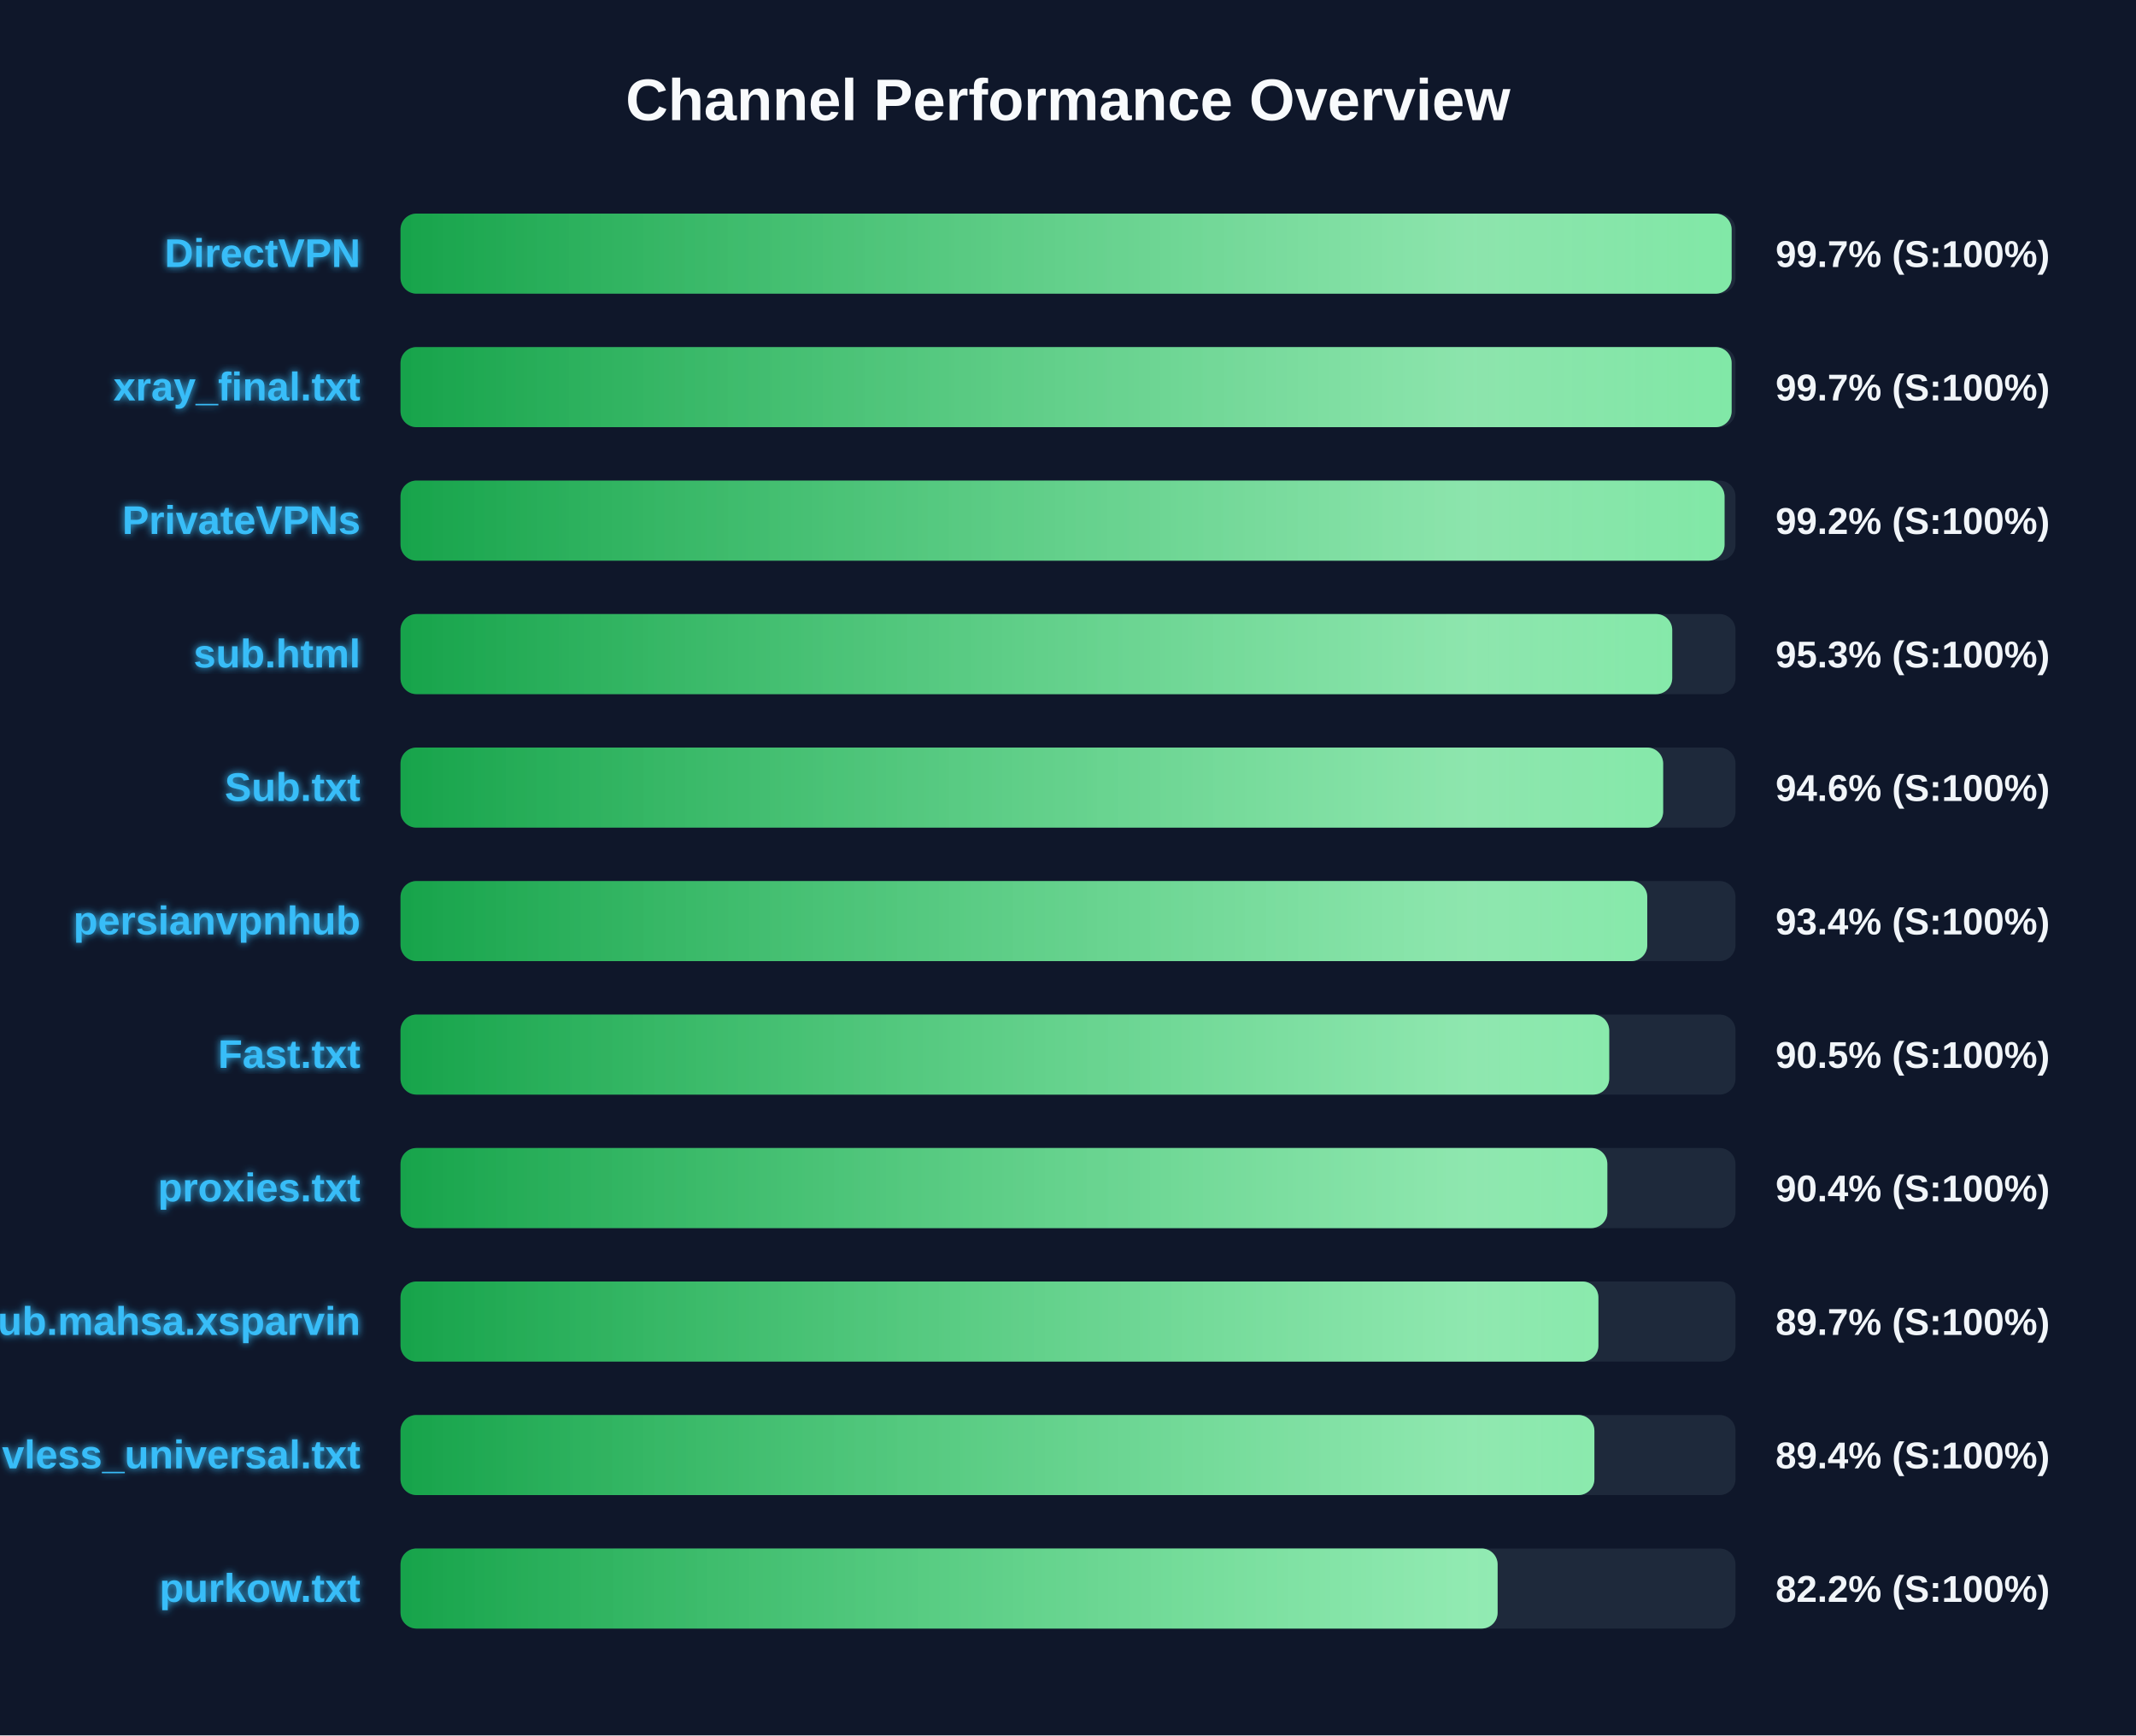
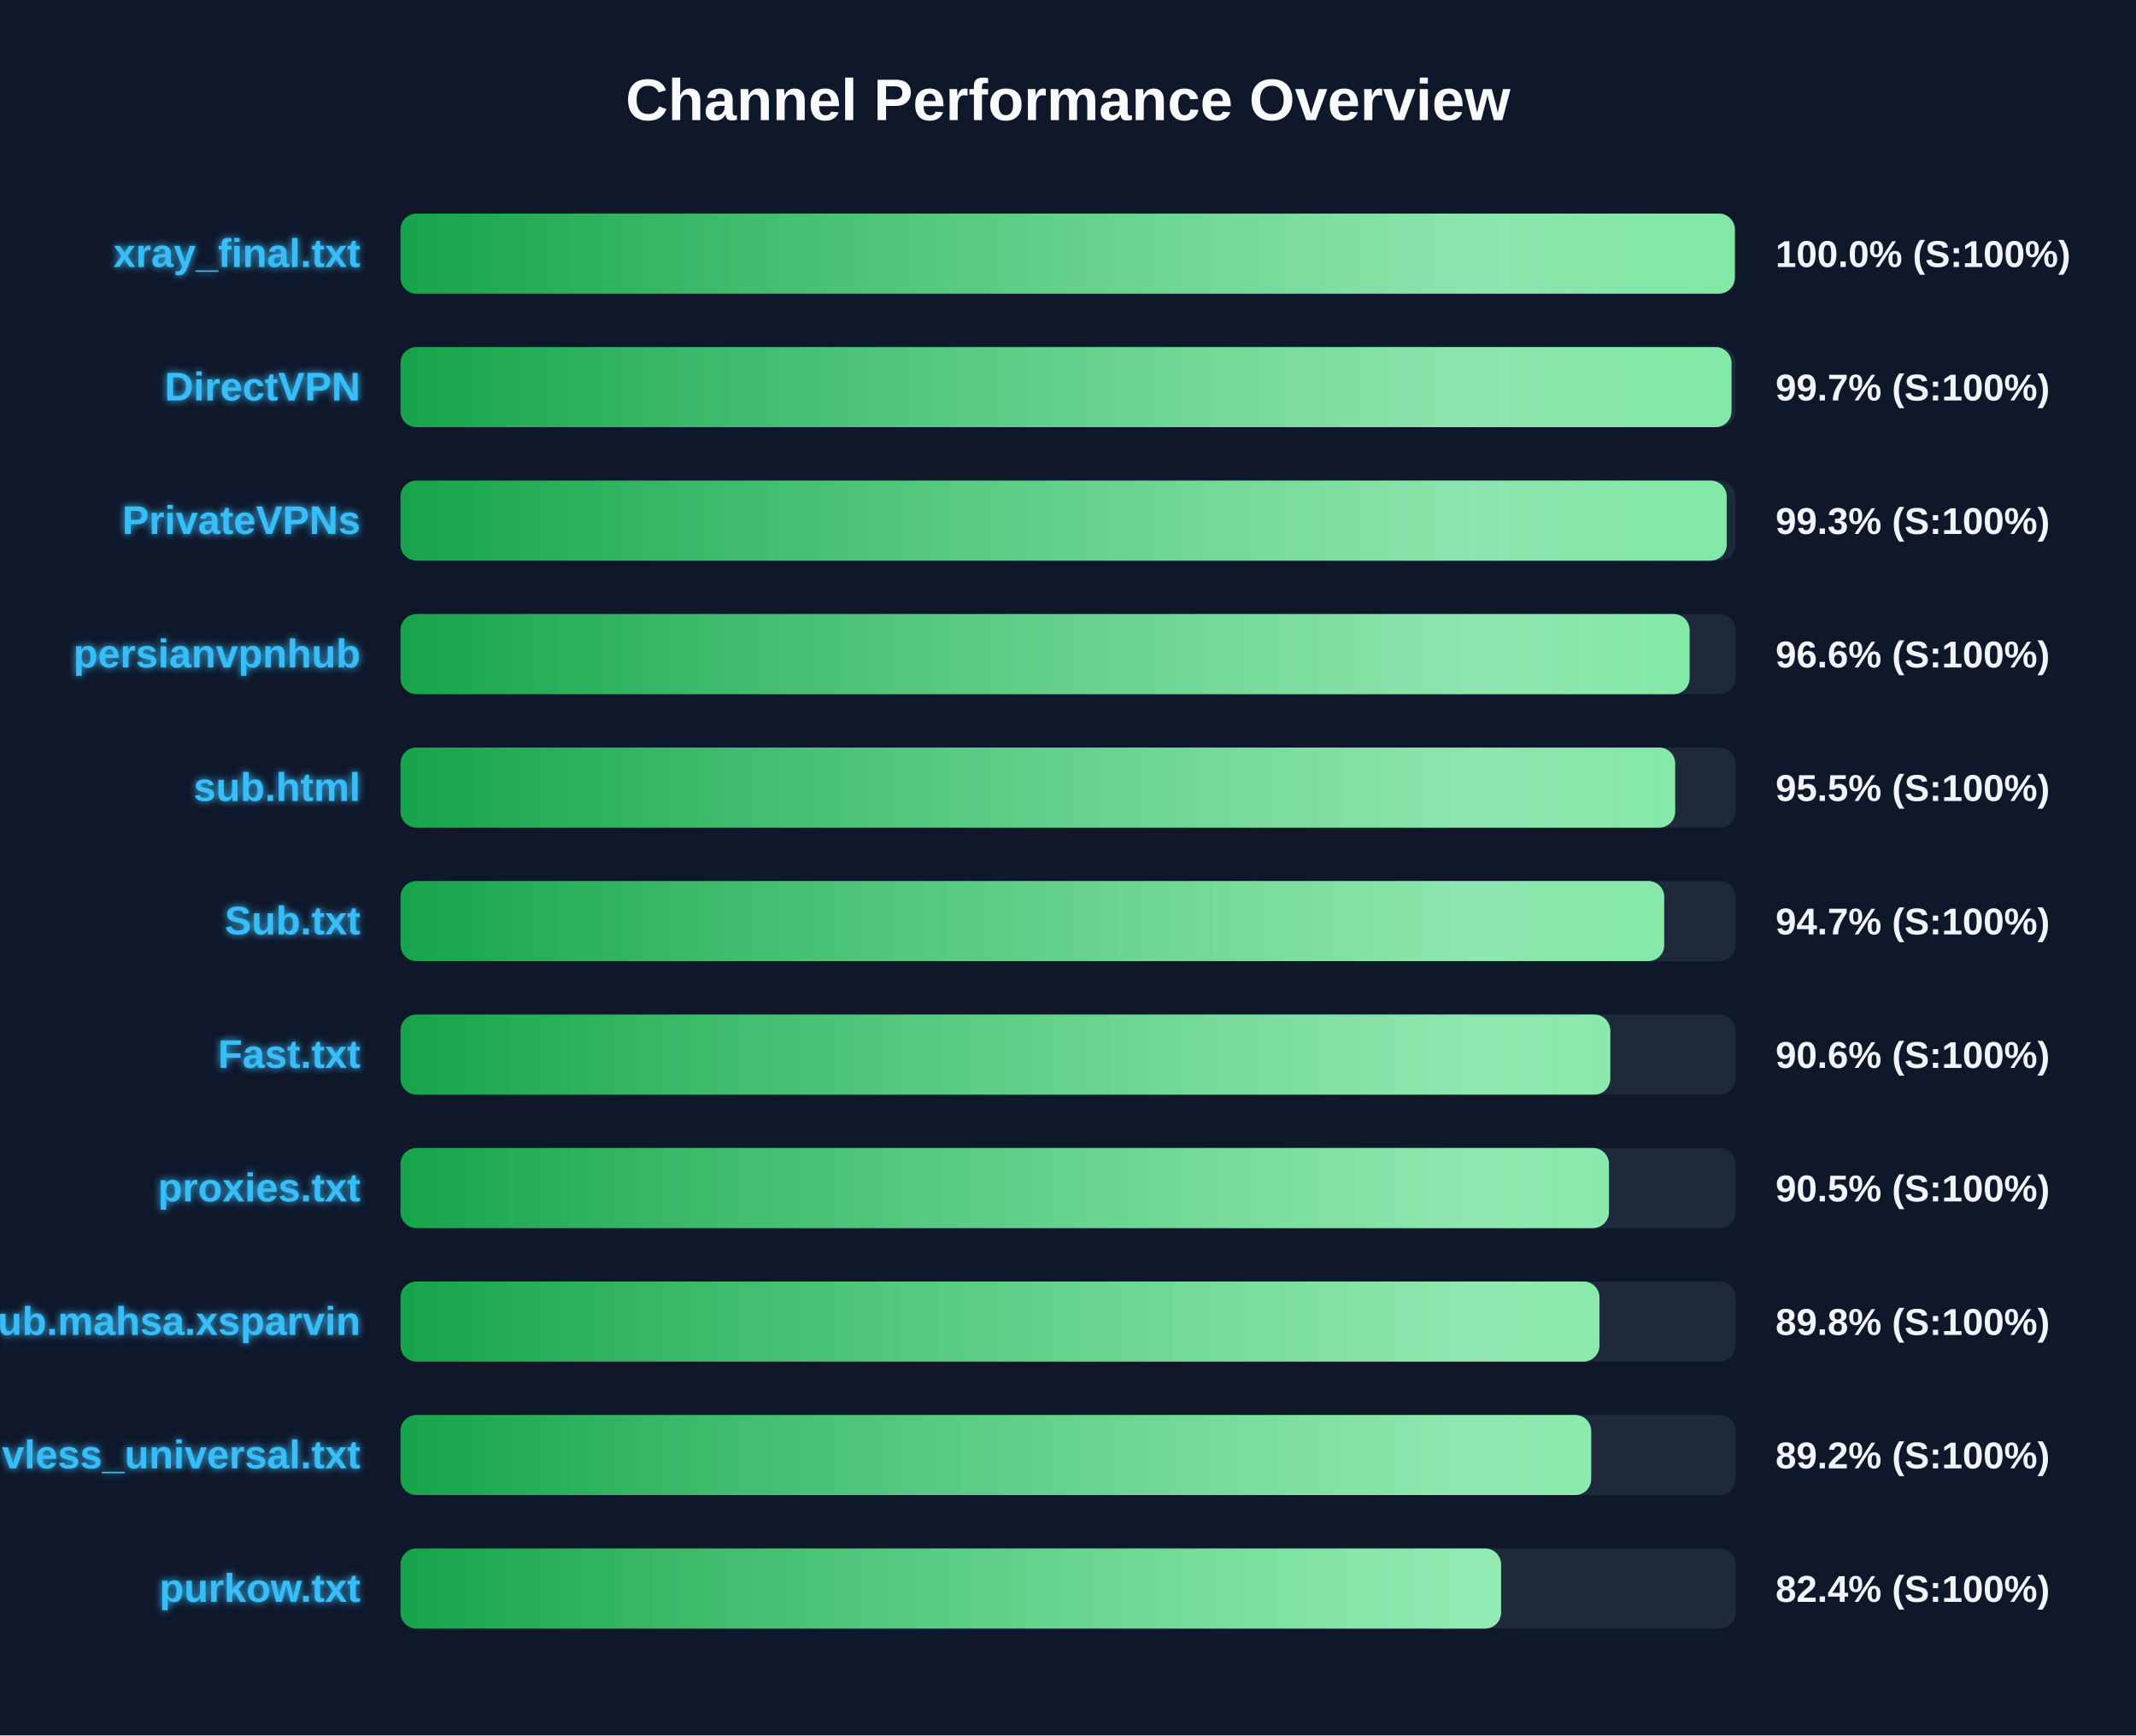
<svg xmlns="http://www.w3.org/2000/svg" width="800" height="650" version="1.1">
  <defs>
    <linearGradient id="grad-green" x1="0%" y1="0%" x2="100%" y2="0%">
      <stop offset="0%" stop-color="#16a34a" />
      <stop offset="100%" stop-color="#4ade80" />
    </linearGradient>
    <linearGradient id="grad-yellow" x1="0%" y1="0%" x2="100%" y2="0%">
      <stop offset="0%" stop-color="#ca8a04" />
      <stop offset="100%" stop-color="#fde047" />
    </linearGradient>
    <linearGradient id="grad-red" x1="0%" y1="0%" x2="100%" y2="0%">
      <stop offset="0%" stop-color="#dc2626" />
      <stop offset="100%" stop-color="#f87171" />
    </linearGradient>
    <linearGradient id="shimmer" x1="0%" y1="0%" x2="100%" y2="0%">
      <stop offset="0%" stop-color="rgba(255,255,255,0)" />
      <stop offset="50%" stop-color="rgba(255,255,255,0.4)" />
      <stop offset="100%" stop-color="rgba(255,255,255,0)" />
    </linearGradient>
    <filter id="glow" x="-20%" y="-20%" width="140%" height="140%">
      <feGaussianBlur stdDeviation="1.5" result="blur" />
      <feComposite in="SourceGraphic" in2="blur" operator="over" />
    </filter>
  </defs>
  <style>
        .bg-rect { fill: #0f172a; }
        .title { font: bold 22px 'Segoe UI', Arial, sans-serif; fill: #f8fafc; }
        .row { font: bold 15px 'Segoe UI', Arial, sans-serif; fill: #38bdf8; filter: url(#glow); }
        .score { font: bold 14px 'Segoe UI', Arial, sans-serif; fill: #f1f5f9; }
        @keyframes shimmer-anim {
            0% { transform: translateX(-100%); }
            100% { transform: translateX(200%); }
        }
        .shimmer-rect {
            animation: shimmer-anim 2.5s infinite linear;
        }
    </style>
  <rect width="100%" height="100%" class="bg-rect" />
  <text x="400" y="45" text-anchor="middle" class="title">Channel Performance Overview</text>
  <rect x="150" y="80" width="500" height="30" fill="#1e293b" rx="6" />
  <clipPath id="clip-0">
-     <rect x="150" y="80" width="498.55" height="30" rx="6" />
+     <rect x="150" y="80" width="499.75" height="30" rx="6" />
  </clipPath>
-   <rect x="150" y="80" width="498.55" height="30" fill="url(#grad-green)" rx="6" />
+   <rect x="150" y="80" width="499.75" height="30" fill="url(#grad-green)" rx="6" />
  <g clip-path="url(#clip-0)">
    <rect x="150" y="80" width="100%" height="30" fill="url(#shimmer)" class="shimmer-rect" />
  </g>
-   <text x="135" y="100" text-anchor="end" class="row">DirectVPN</text>
-   <text x="665" y="100" text-anchor="start" class="score">99.7% (S:100%)</text>
+   <text x="135" y="100" text-anchor="end" class="row">xray_final.txt</text>
+   <text x="665" y="100" text-anchor="start" class="score">100.0% (S:100%)</text>
  <rect x="150" y="130" width="500" height="30" fill="#1e293b" rx="6" />
  <clipPath id="clip-1">
-     <rect x="150" y="130" width="498.55" height="30" rx="6" />
+     <rect x="150" y="130" width="498.5" height="30" rx="6" />
  </clipPath>
-   <rect x="150" y="130" width="498.55" height="30" fill="url(#grad-green)" rx="6" />
+   <rect x="150" y="130" width="498.5" height="30" fill="url(#grad-green)" rx="6" />
  <g clip-path="url(#clip-1)">
    <rect x="150" y="130" width="100%" height="30" fill="url(#shimmer)" class="shimmer-rect" />
  </g>
-   <text x="135" y="150" text-anchor="end" class="row">xray_final.txt</text>
+   <text x="135" y="150" text-anchor="end" class="row">DirectVPN</text>
  <text x="665" y="150" text-anchor="start" class="score">99.7% (S:100%)</text>
  <rect x="150" y="180" width="500" height="30" fill="#1e293b" rx="6" />
  <clipPath id="clip-2">
-     <rect x="150" y="180" width="495.9" height="30" rx="6" />
+     <rect x="150" y="180" width="496.7" height="30" rx="6" />
  </clipPath>
-   <rect x="150" y="180" width="495.9" height="30" fill="url(#grad-green)" rx="6" />
+   <rect x="150" y="180" width="496.7" height="30" fill="url(#grad-green)" rx="6" />
  <g clip-path="url(#clip-2)">
    <rect x="150" y="180" width="100%" height="30" fill="url(#shimmer)" class="shimmer-rect" />
  </g>
  <text x="135" y="200" text-anchor="end" class="row">PrivateVPNs</text>
-   <text x="665" y="200" text-anchor="start" class="score">99.2% (S:100%)</text>
+   <text x="665" y="200" text-anchor="start" class="score">99.3% (S:100%)</text>
  <rect x="150" y="230" width="500" height="30" fill="#1e293b" rx="6" />
  <clipPath id="clip-3">
-     <rect x="150" y="230" width="476.3" height="30" rx="6" />
+     <rect x="150" y="230" width="482.8" height="30" rx="6" />
  </clipPath>
-   <rect x="150" y="230" width="476.3" height="30" fill="url(#grad-green)" rx="6" />
+   <rect x="150" y="230" width="482.8" height="30" fill="url(#grad-green)" rx="6" />
  <g clip-path="url(#clip-3)">
    <rect x="150" y="230" width="100%" height="30" fill="url(#shimmer)" class="shimmer-rect" />
  </g>
-   <text x="135" y="250" text-anchor="end" class="row">sub.html</text>
-   <text x="665" y="250" text-anchor="start" class="score">95.3% (S:100%)</text>
+   <text x="135" y="250" text-anchor="end" class="row">persianvpnhub</text>
+   <text x="665" y="250" text-anchor="start" class="score">96.6% (S:100%)</text>
  <rect x="150" y="280" width="500" height="30" fill="#1e293b" rx="6" />
  <clipPath id="clip-4">
-     <rect x="150" y="280" width="472.9" height="30" rx="6" />
+     <rect x="150" y="280" width="477.4" height="30" rx="6" />
  </clipPath>
-   <rect x="150" y="280" width="472.9" height="30" fill="url(#grad-green)" rx="6" />
+   <rect x="150" y="280" width="477.4" height="30" fill="url(#grad-green)" rx="6" />
  <g clip-path="url(#clip-4)">
    <rect x="150" y="280" width="100%" height="30" fill="url(#shimmer)" class="shimmer-rect" />
  </g>
-   <text x="135" y="300" text-anchor="end" class="row">Sub.txt</text>
-   <text x="665" y="300" text-anchor="start" class="score">94.6% (S:100%)</text>
+   <text x="135" y="300" text-anchor="end" class="row">sub.html</text>
+   <text x="665" y="300" text-anchor="start" class="score">95.5% (S:100%)</text>
  <rect x="150" y="330" width="500" height="30" fill="#1e293b" rx="6" />
  <clipPath id="clip-5">
-     <rect x="150" y="330" width="466.95" height="30" rx="6" />
+     <rect x="150" y="330" width="473.3" height="30" rx="6" />
  </clipPath>
-   <rect x="150" y="330" width="466.95" height="30" fill="url(#grad-green)" rx="6" />
+   <rect x="150" y="330" width="473.3" height="30" fill="url(#grad-green)" rx="6" />
  <g clip-path="url(#clip-5)">
    <rect x="150" y="330" width="100%" height="30" fill="url(#shimmer)" class="shimmer-rect" />
  </g>
-   <text x="135" y="350" text-anchor="end" class="row">persianvpnhub</text>
-   <text x="665" y="350" text-anchor="start" class="score">93.4% (S:100%)</text>
+   <text x="135" y="350" text-anchor="end" class="row">Sub.txt</text>
+   <text x="665" y="350" text-anchor="start" class="score">94.7% (S:100%)</text>
  <rect x="150" y="380" width="500" height="30" fill="#1e293b" rx="6" />
  <clipPath id="clip-6">
-     <rect x="150" y="380" width="452.7" height="30" rx="6" />
+     <rect x="150" y="380" width="453.1" height="30" rx="6" />
  </clipPath>
-   <rect x="150" y="380" width="452.7" height="30" fill="url(#grad-green)" rx="6" />
+   <rect x="150" y="380" width="453.1" height="30" fill="url(#grad-green)" rx="6" />
  <g clip-path="url(#clip-6)">
    <rect x="150" y="380" width="100%" height="30" fill="url(#shimmer)" class="shimmer-rect" />
  </g>
  <text x="135" y="400" text-anchor="end" class="row">Fast.txt</text>
-   <text x="665" y="400" text-anchor="start" class="score">90.5% (S:100%)</text>
+   <text x="665" y="400" text-anchor="start" class="score">90.6% (S:100%)</text>
  <rect x="150" y="430" width="500" height="30" fill="#1e293b" rx="6" />
  <clipPath id="clip-7">
-     <rect x="150" y="430" width="452.0" height="30" rx="6" />
+     <rect x="150" y="430" width="452.6" height="30" rx="6" />
  </clipPath>
-   <rect x="150" y="430" width="452.0" height="30" fill="url(#grad-green)" rx="6" />
+   <rect x="150" y="430" width="452.6" height="30" fill="url(#grad-green)" rx="6" />
  <g clip-path="url(#clip-7)">
    <rect x="150" y="430" width="100%" height="30" fill="url(#shimmer)" class="shimmer-rect" />
  </g>
  <text x="135" y="450" text-anchor="end" class="row">proxies.txt</text>
-   <text x="665" y="450" text-anchor="start" class="score">90.4% (S:100%)</text>
+   <text x="665" y="450" text-anchor="start" class="score">90.5% (S:100%)</text>
  <rect x="150" y="480" width="500" height="30" fill="#1e293b" rx="6" />
  <clipPath id="clip-8">
-     <rect x="150" y="480" width="448.65" height="30" rx="6" />
+     <rect x="150" y="480" width="449.05" height="30" rx="6" />
  </clipPath>
-   <rect x="150" y="480" width="448.65" height="30" fill="url(#grad-green)" rx="6" />
+   <rect x="150" y="480" width="449.05" height="30" fill="url(#grad-green)" rx="6" />
  <g clip-path="url(#clip-8)">
    <rect x="150" y="480" width="100%" height="30" fill="url(#shimmer)" class="shimmer-rect" />
  </g>
  <text x="135" y="500" text-anchor="end" class="row">Sub.mahsa.xsparvin</text>
-   <text x="665" y="500" text-anchor="start" class="score">89.7% (S:100%)</text>
+   <text x="665" y="500" text-anchor="start" class="score">89.8% (S:100%)</text>
  <rect x="150" y="530" width="500" height="30" fill="#1e293b" rx="6" />
  <clipPath id="clip-9">
-     <rect x="150" y="530" width="447.15" height="30" rx="6" />
+     <rect x="150" y="530" width="445.95" height="30" rx="6" />
  </clipPath>
-   <rect x="150" y="530" width="447.15" height="30" fill="url(#grad-green)" rx="6" />
+   <rect x="150" y="530" width="445.95" height="30" fill="url(#grad-green)" rx="6" />
  <g clip-path="url(#clip-9)">
    <rect x="150" y="530" width="100%" height="30" fill="url(#shimmer)" class="shimmer-rect" />
  </g>
  <text x="135" y="550" text-anchor="end" class="row">vless_universal.txt</text>
-   <text x="665" y="550" text-anchor="start" class="score">89.4% (S:100%)</text>
+   <text x="665" y="550" text-anchor="start" class="score">89.2% (S:100%)</text>
  <rect x="150" y="580" width="500" height="30" fill="#1e293b" rx="6" />
  <clipPath id="clip-10">
-     <rect x="150" y="580" width="410.9" height="30" rx="6" />
+     <rect x="150" y="580" width="412.2" height="30" rx="6" />
  </clipPath>
-   <rect x="150" y="580" width="410.9" height="30" fill="url(#grad-green)" rx="6" />
+   <rect x="150" y="580" width="412.2" height="30" fill="url(#grad-green)" rx="6" />
  <g clip-path="url(#clip-10)">
    <rect x="150" y="580" width="100%" height="30" fill="url(#shimmer)" class="shimmer-rect" />
  </g>
  <text x="135" y="600" text-anchor="end" class="row">purkow.txt</text>
-   <text x="665" y="600" text-anchor="start" class="score">82.2% (S:100%)</text>
+   <text x="665" y="600" text-anchor="start" class="score">82.4% (S:100%)</text>
</svg>
